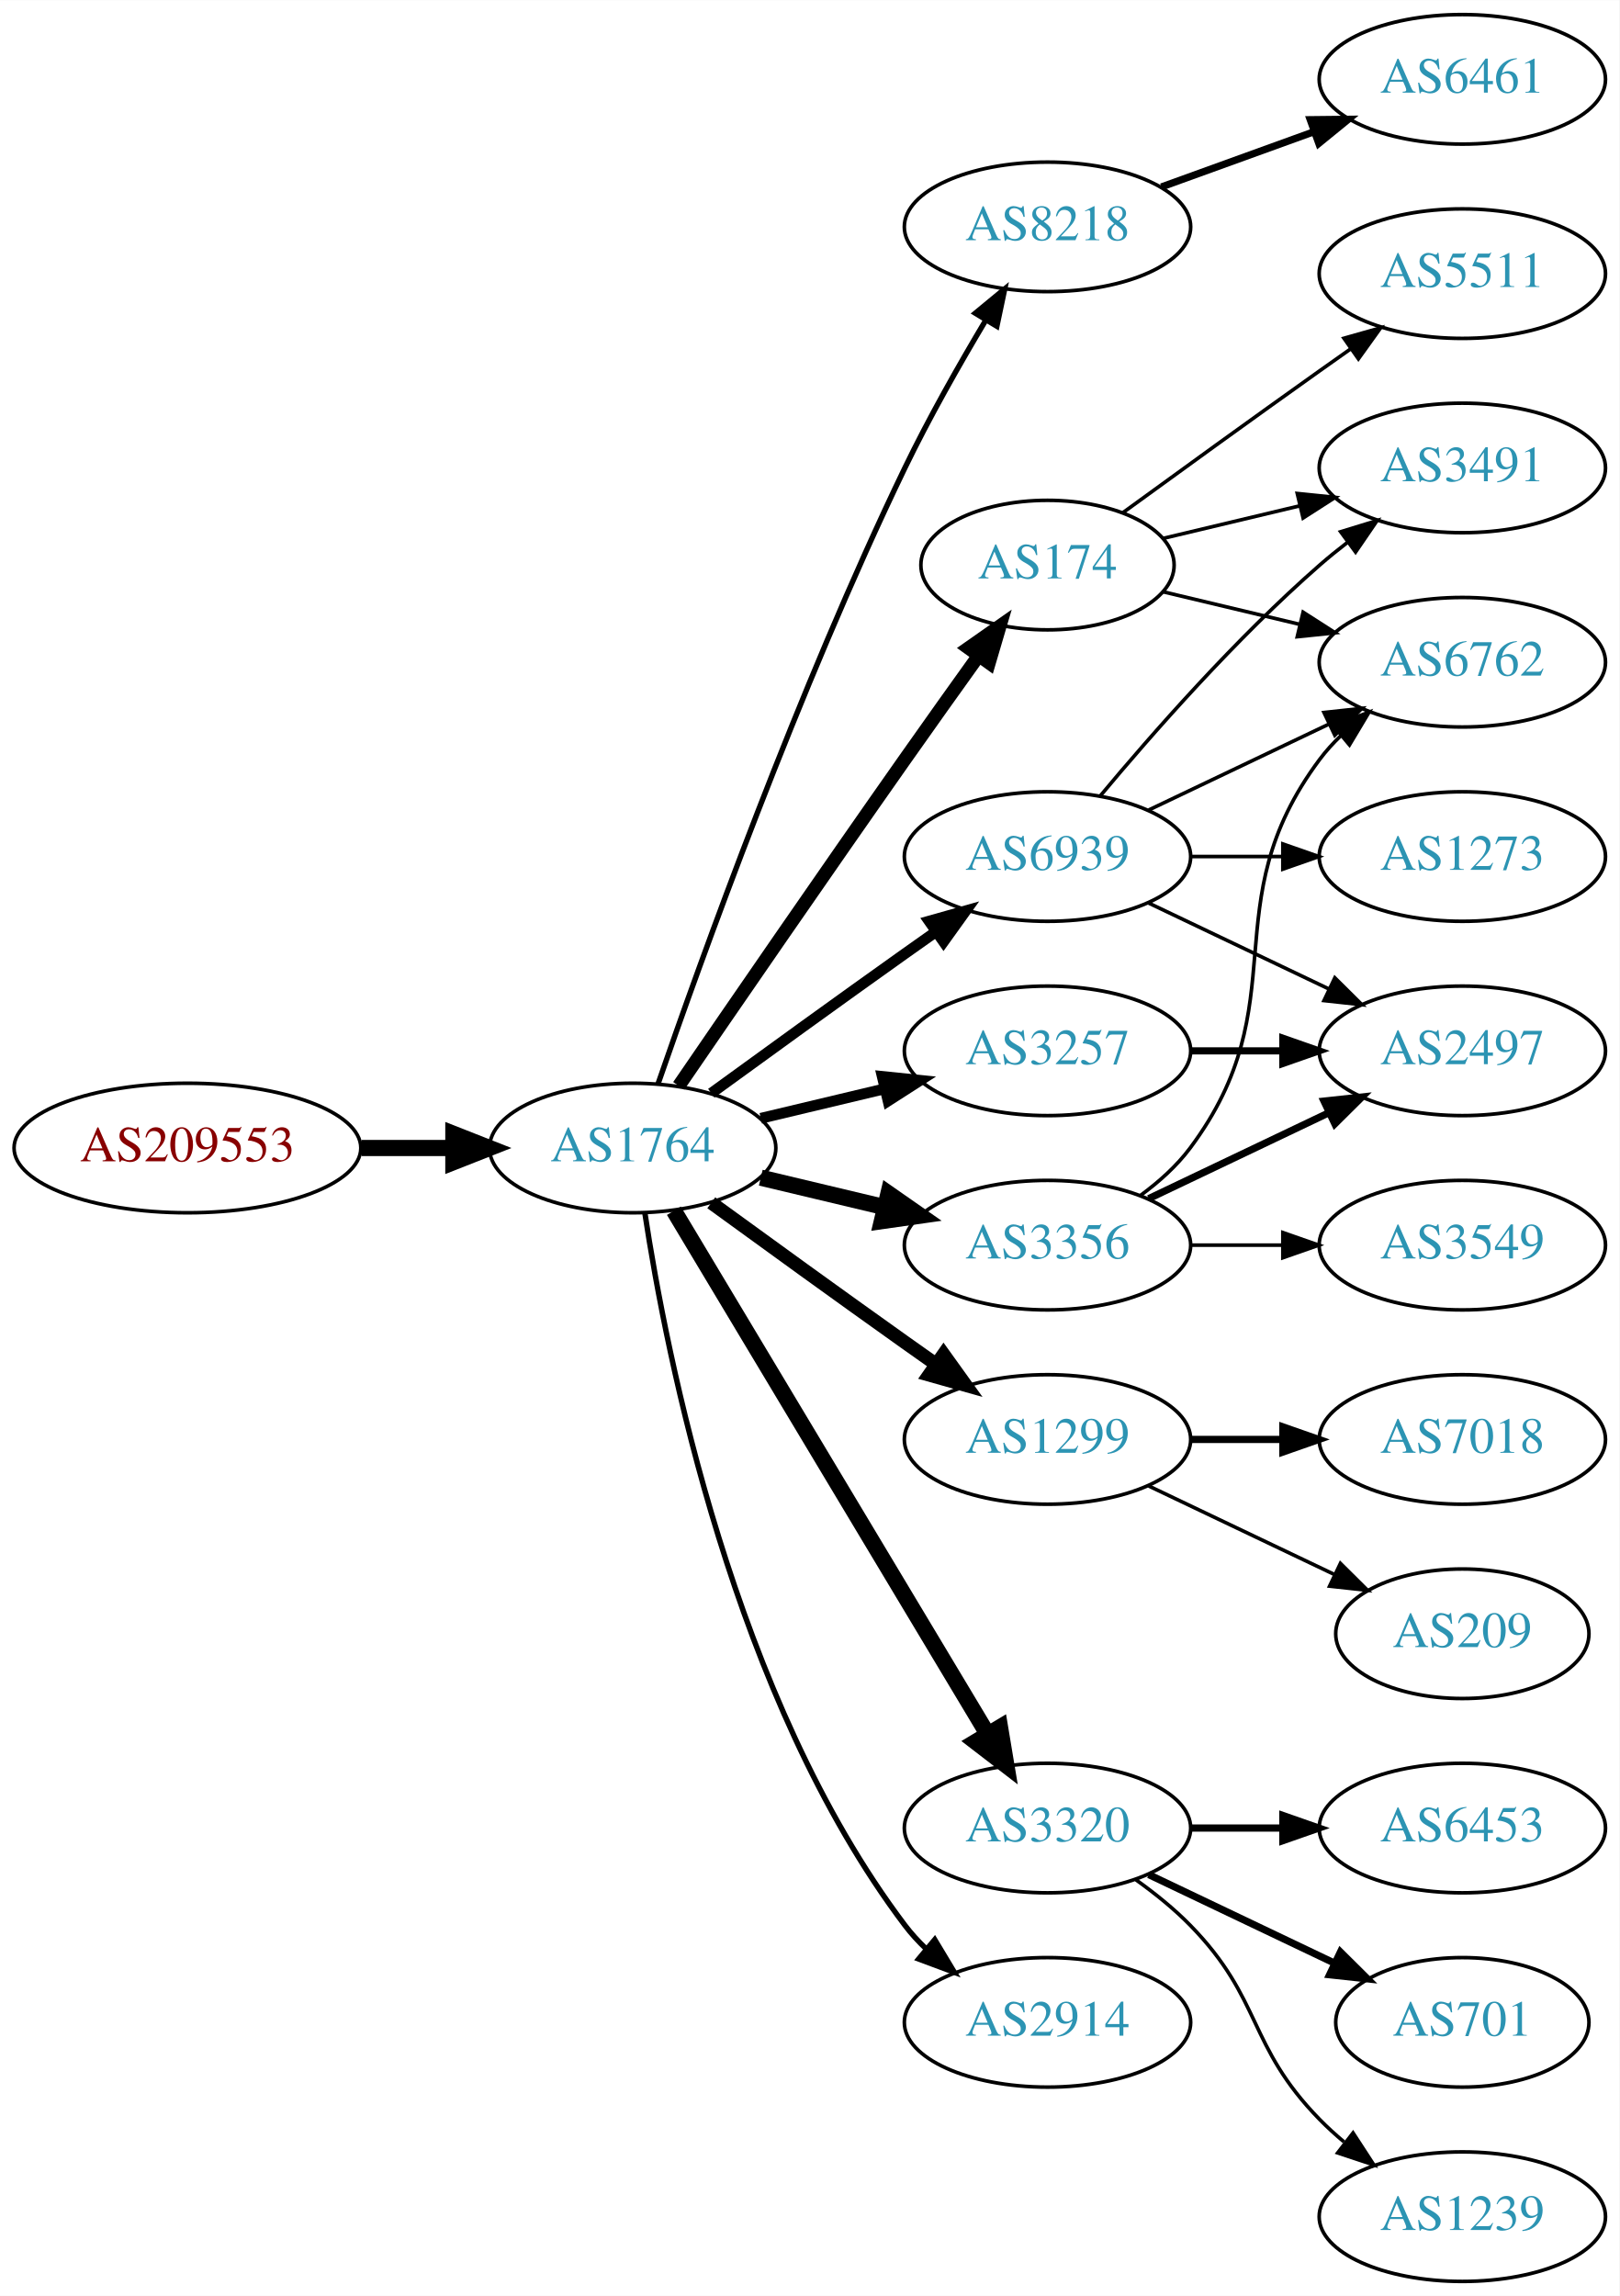
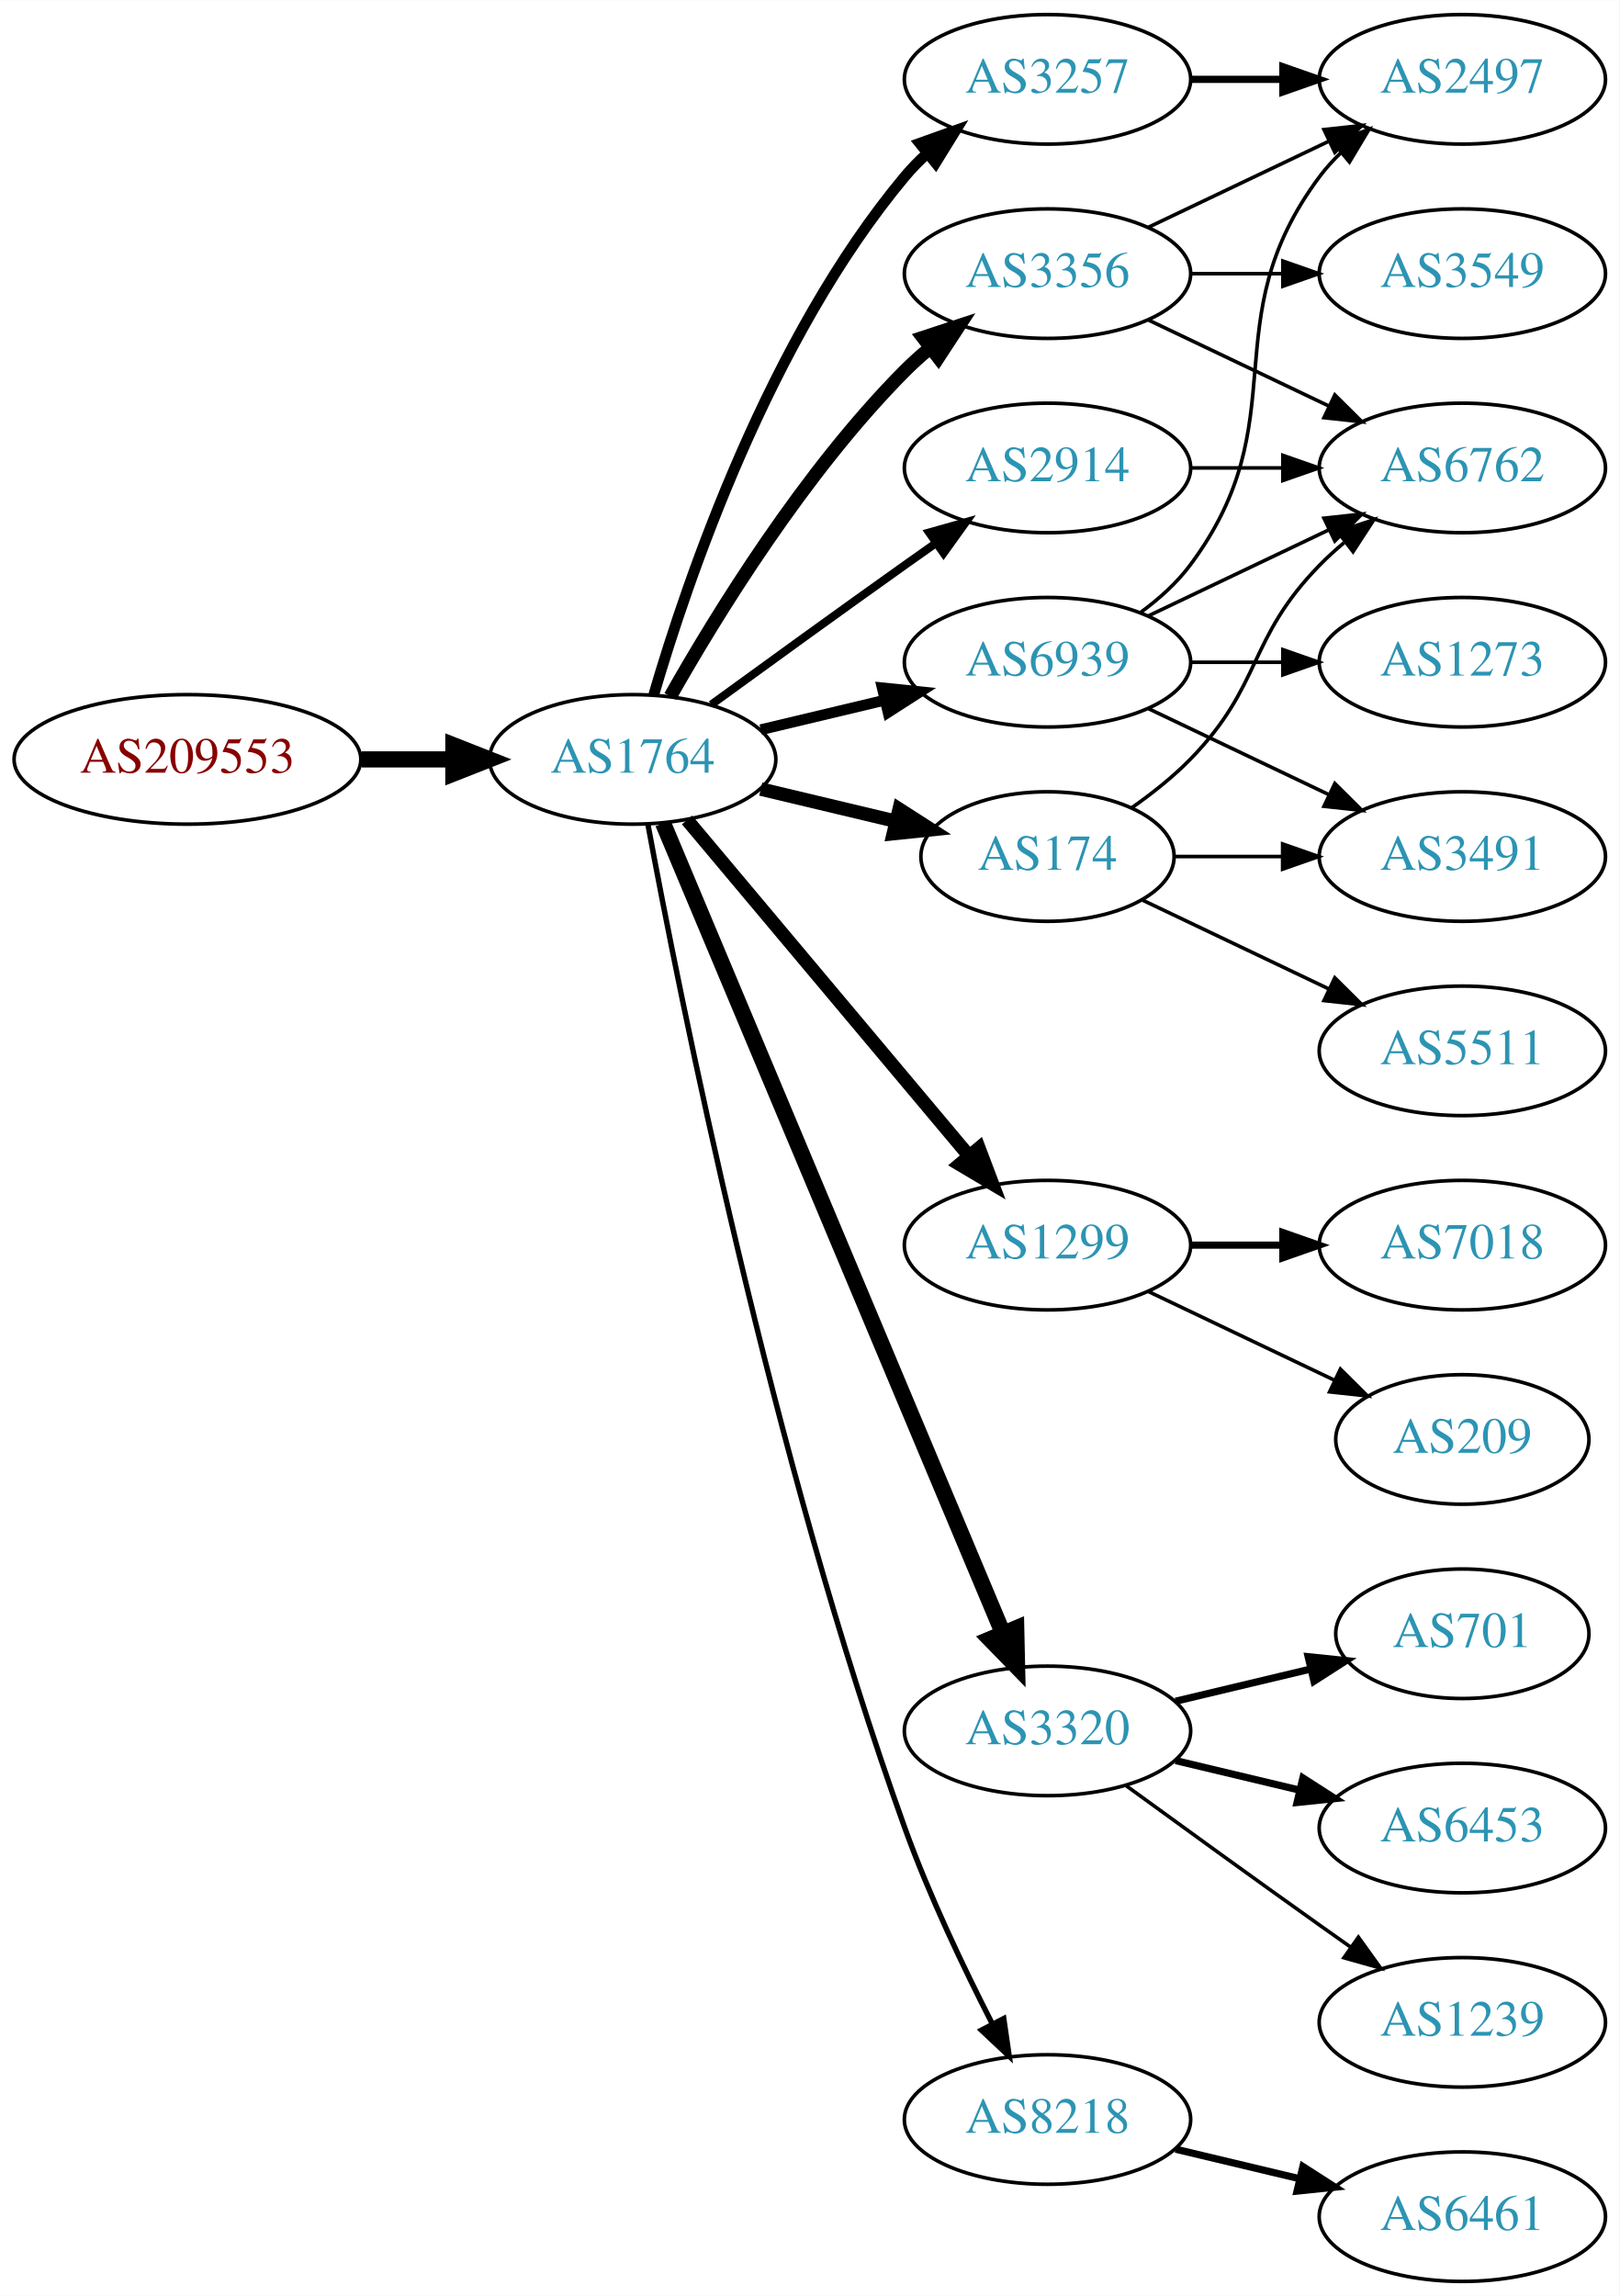
<svg xmlns="http://www.w3.org/2000/svg" xmlns:xlink="http://www.w3.org/1999/xlink" width="450pt" height="638pt" viewBox="0.00 0.00 450.07 638.00">
  <g id="graph0" class="graph" transform="scale(1 1) rotate(0) translate(4 634)">
    <polygon fill="white" stroke="none" points="-4,4 -4,-634 446.07,-634 446.07,4 -4,4" />
    <g id="node1" class="node">
      <g id="a_node1">
        <a xlink:href="/asn/209553" xlink:title="AS209553 ~ JAGGAER Austria GmbH [AT]">
-           <ellipse fill="#ffffff" stroke="black" cx="48.096" cy="-315" rx="48.192" ry="18" />
-           <text text-anchor="middle" x="48.096" y="-311.3" font-family="Times,serif" font-size="14.00" fill="#880000">AS209553</text>
+           <ellipse fill="#ffffff" stroke="black" cx="48.096" cy="-423" rx="48.192" ry="18" />
+           <text text-anchor="middle" x="48.096" y="-419.3" font-family="Times,serif" font-size="14.00" fill="#880000">AS209553</text>
        </a>
      </g>
    </g>
    <g id="node2" class="node">
      <g id="a_node2">
        <a xlink:href="/asn/1764" xlink:title="AS1764 ~ NEXTLAYER-AS [AT]">
-           <ellipse fill="#ffffff" stroke="black" cx="171.838" cy="-315" rx="39.794" ry="18" />
-           <text text-anchor="middle" x="171.838" y="-311.3" font-family="Times,serif" font-size="14.00" fill="#2c94b3">AS1764</text>
+           <ellipse fill="#ffffff" stroke="black" cx="171.838" cy="-423" rx="39.794" ry="18" />
+           <text text-anchor="middle" x="171.838" y="-419.3" font-family="Times,serif" font-size="14.00" fill="#2c94b3">AS1764</text>
        </a>
      </g>
    </g>
    <g id="edge1" class="edge">
-       <path fill="none" stroke="black" stroke-width="4.5" d="M96.513,-315C104.867,-315 113.577,-315 121.969,-315" />
-       <polygon fill="black" stroke="black" stroke-width="4.5" points="122.004,-318.938 132.004,-315 122.004,-311.063 122.004,-318.938" />
+       <path fill="none" stroke="black" stroke-width="4.5" d="M96.513,-423C104.867,-423 113.577,-423 121.969,-423" />
+       <polygon fill="black" stroke="black" stroke-width="4.5" points="122.004,-426.938 132.004,-423 122.004,-419.063 122.004,-426.938" />
    </g>
    <g id="node3" class="node">
      <g id="a_node3">
-         <a xlink:href="/asn/8218" xlink:title="AS8218 ~ legacy Neotelecoms [FR]">
-           <ellipse fill="#ffffff" stroke="black" cx="287.131" cy="-571" rx="39.794" ry="18" />
-           <text text-anchor="middle" x="287.131" y="-567.3" font-family="Times,serif" font-size="14.00" fill="#2c94b3">AS8218</text>
+         <a xlink:href="/asn/3257" xlink:title="AS3257 ~ GTT [DE]">
+           <ellipse fill="#ffffff" stroke="black" cx="287.131" cy="-612" rx="39.794" ry="18" />
+           <text text-anchor="middle" x="287.131" y="-608.3" font-family="Times,serif" font-size="14.00" fill="#2c94b3">AS3257</text>
        </a>
      </g>
    </g>
    <g id="edge2" class="edge">
-       <path fill="none" stroke="black" stroke-width="1.5" d="M178.889,-332.828C190.632,-366.792 217.965,-442.839 247.484,-504 254.182,-517.877 262.64,-532.775 269.935,-544.991" />
-       <polygon fill="black" stroke="black" stroke-width="1.5" points="267.064,-547.007 275.238,-553.748 273.052,-543.381 267.064,-547.007" />
+       <path fill="none" stroke="black" stroke-width="3" d="M177.712,-441.002C187.026,-472.844 209.843,-539.981 247.484,-585 249.355,-587.237 251.453,-589.374 253.679,-591.396" />
+       <polygon fill="black" stroke="black" stroke-width="3" points="251.623,-594.234 261.598,-597.804 256.026,-588.793 251.623,-594.234" />
    </g>
    <g id="node4" class="node">
      <g id="a_node4">
-         <a xlink:href="/asn/3356" xlink:title="AS3356 ~ Level 3 Parent, LLC [US]">
+         <a xlink:href="/asn/1299" xlink:title="AS1299 ~ Telia Carrier [EU]">
          <ellipse fill="#ffffff" stroke="black" cx="287.131" cy="-288" rx="39.794" ry="18" />
-           <text text-anchor="middle" x="287.131" y="-284.3" font-family="Times,serif" font-size="14.00" fill="#2c94b3">AS3356</text>
+           <text text-anchor="middle" x="287.131" y="-284.3" font-family="Times,serif" font-size="14.00" fill="#2c94b3">AS1299</text>
        </a>
      </g>
    </g>
    <g id="edge3" class="edge">
-       <path fill="none" stroke="black" stroke-width="4.5" d="M207.445,-306.752C218.316,-304.162 230.471,-301.265 241.913,-298.538" />
-       <polygon fill="black" stroke="black" stroke-width="4.5" points="242.921,-302.346 251.736,-296.197 241.095,-294.685 242.921,-302.346" />
+       <path fill="none" stroke="black" stroke-width="3.75" d="M186.958,-406.175C206.632,-382.731 242.436,-340.066 265.215,-312.924" />
+       <polygon fill="black" stroke="black" stroke-width="3.75" points="268.086,-314.947 271.833,-305.037 262.724,-310.447 268.086,-314.947" />
    </g>
    <g id="node5" class="node">
      <g id="a_node5">
-         <a xlink:href="/asn/1299" xlink:title="AS1299 ~ Telia Carrier [EU]">
-           <ellipse fill="#ffffff" stroke="black" cx="287.131" cy="-234" rx="39.794" ry="18" />
-           <text text-anchor="middle" x="287.131" y="-230.3" font-family="Times,serif" font-size="14.00" fill="#2c94b3">AS1299</text>
+         <a xlink:href="/asn/3356" xlink:title="AS3356 ~ Level 3 Parent, LLC [US]">
+           <ellipse fill="#ffffff" stroke="black" cx="287.131" cy="-558" rx="39.794" ry="18" />
+           <text text-anchor="middle" x="287.131" y="-554.3" font-family="Times,serif" font-size="14.00" fill="#2c94b3">AS3356</text>
        </a>
      </g>
    </g>
    <g id="edge4" class="edge">
-       <path fill="none" stroke="black" stroke-width="3.75" d="M193.686,-299.778C208.62,-288.909 229.234,-273.975 247.484,-261 250.305,-258.995 253.248,-256.915 256.196,-254.841" />
-       <polygon fill="black" stroke="black" stroke-width="3.75" points="258.242,-257.681 264.421,-249.074 254.223,-251.95 258.242,-257.681" />
+       <path fill="none" stroke="black" stroke-width="3.75" d="M182.298,-440.49C195.08,-463.096 219.512,-502.886 247.484,-531 249.595,-533.121 251.891,-535.188 254.277,-537.171" />
+       <polygon fill="black" stroke="black" stroke-width="3.75" points="252.529,-540.242 262.592,-543.556 256.792,-534.69 252.529,-540.242" />
    </g>
    <g id="node6" class="node">
      <g id="a_node6">
-         <a xlink:href="/asn/174" xlink:title="AS174 ~ Cogent Communications [US]">
-           <ellipse fill="#ffffff" stroke="black" cx="287.131" cy="-477" rx="35.194" ry="18" />
-           <text text-anchor="middle" x="287.131" y="-473.3" font-family="Times,serif" font-size="14.00" fill="#2c94b3">AS174</text>
+         <a xlink:href="/asn/2914" xlink:title="AS2914 ~ NTT America, Inc. [US]">
+           <ellipse fill="#ffffff" stroke="black" cx="287.131" cy="-504" rx="39.794" ry="18" />
+           <text text-anchor="middle" x="287.131" y="-500.3" font-family="Times,serif" font-size="14.00" fill="#2c94b3">AS2914</text>
        </a>
      </g>
    </g>
    <g id="edge5" class="edge">
-       <path fill="none" stroke="black" stroke-width="3.75" d="M184.645,-332.269C199.288,-353.642 225.062,-391.12 247.484,-423 254.119,-432.433 261.469,-442.739 267.963,-451.795" />
-       <polygon fill="black" stroke="black" stroke-width="3.75" points="265.199,-453.946 273.875,-460.026 270.884,-449.862 265.199,-453.946" />
+       <path fill="none" stroke="black" stroke-width="2.25" d="M193.686,-438.222C208.62,-449.091 229.234,-464.025 247.484,-477 250.305,-479.005 253.248,-481.085 256.196,-483.159" />
+       <polygon fill="black" stroke="black" stroke-width="2.25" points="254.223,-486.05 264.421,-488.926 258.242,-480.319 254.223,-486.05" />
    </g>
    <g id="node7" class="node">
      <g id="a_node7">
        <a xlink:href="/asn/3320" xlink:title="AS3320 ~ DTAG [DE]">
-           <ellipse fill="#ffffff" stroke="black" cx="287.131" cy="-126" rx="39.794" ry="18" />
-           <text text-anchor="middle" x="287.131" y="-122.3" font-family="Times,serif" font-size="14.00" fill="#2c94b3">AS3320</text>
+           <ellipse fill="#ffffff" stroke="black" cx="287.131" cy="-153" rx="39.794" ry="18" />
+           <text text-anchor="middle" x="287.131" y="-149.3" font-family="Times,serif" font-size="14.00" fill="#2c94b3">AS3320</text>
        </a>
      </g>
    </g>
    <g id="edge6" class="edge">
-       <path fill="none" stroke="black" stroke-width="4.5" d="M183.293,-297.558C203.274,-264.225 246.98,-191.314 270.465,-152.134" />
-       <polygon fill="black" stroke="black" stroke-width="4.5" points="273.937,-154.001 275.701,-143.4 267.182,-149.952 273.937,-154.001" />
+       <path fill="none" stroke="black" stroke-width="4.5" d="M180.271,-405.285C199.597,-359.229 251.52,-235.486 274.692,-180.261" />
+       <polygon fill="black" stroke="black" stroke-width="4.5" points="278.432,-181.525 278.67,-170.781 271.17,-178.478 278.432,-181.525" />
    </g>
    <g id="node8" class="node">
      <g id="a_node8">
-         <a xlink:href="/asn/3257" xlink:title="AS3257 ~ GTT [DE]">
-           <ellipse fill="#ffffff" stroke="black" cx="287.131" cy="-342" rx="39.794" ry="18" />
-           <text text-anchor="middle" x="287.131" y="-338.3" font-family="Times,serif" font-size="14.00" fill="#2c94b3">AS3257</text>
+         <a xlink:href="/asn/174" xlink:title="AS174 ~ Cogent Communications [US]">
+           <ellipse fill="#ffffff" stroke="black" cx="287.131" cy="-396" rx="35.194" ry="18" />
+           <text text-anchor="middle" x="287.131" y="-392.3" font-family="Times,serif" font-size="14.00" fill="#2c94b3">AS174</text>
        </a>
      </g>
    </g>
    <g id="edge7" class="edge">
-       <path fill="none" stroke="black" stroke-width="3" d="M207.445,-323.248C218.316,-325.838 230.471,-328.735 241.913,-331.462" />
-       <polygon fill="black" stroke="black" stroke-width="3" points="241.197,-334.889 251.736,-333.803 242.819,-328.08 241.197,-334.889" />
+       <path fill="none" stroke="black" stroke-width="3.75" d="M207.445,-414.752C219.24,-411.942 232.544,-408.771 244.812,-405.847" />
+       <polygon fill="black" stroke="black" stroke-width="3.75" points="245.901,-409.186 254.817,-403.463 244.278,-402.376 245.901,-409.186" />
    </g>
    <g id="node9" class="node">
      <g id="a_node9">
-         <a xlink:href="/asn/2914" xlink:title="AS2914 ~ NTT America, Inc. [US]">
-           <ellipse fill="#ffffff" stroke="black" cx="287.131" cy="-72" rx="39.794" ry="18" />
-           <text text-anchor="middle" x="287.131" y="-68.3" font-family="Times,serif" font-size="14.00" fill="#2c94b3">AS2914</text>
+         <a xlink:href="/asn/8218" xlink:title="AS8218 ~ legacy Neotelecoms [FR]">
+           <ellipse fill="#ffffff" stroke="black" cx="287.131" cy="-45" rx="39.794" ry="18" />
+           <text text-anchor="middle" x="287.131" y="-41.3" font-family="Times,serif" font-size="14.00" fill="#2c94b3">AS8218</text>
        </a>
      </g>
    </g>
    <g id="edge8" class="edge">
-       <path fill="none" stroke="black" stroke-width="1.5" d="M175.215,-297.014C181.188,-257.578 199.899,-162.005 247.484,-99 249.242,-96.673 251.258,-94.471 253.428,-92.404" />
-       <polygon fill="black" stroke="black" stroke-width="1.5" points="255.787,-94.995 261.241,-85.912 251.313,-89.612 255.787,-94.995" />
+       <path fill="none" stroke="black" stroke-width="1.5" d="M176.084,-404.888C184.777,-357.936 210.462,-228.792 247.484,-126 254.218,-107.305 263.833,-87.134 271.789,-71.598" />
+       <polygon fill="black" stroke="black" stroke-width="1.5" points="274.971,-73.064 276.487,-62.578 268.763,-69.831 274.971,-73.064" />
    </g>
    <g id="node10" class="node">
      <g id="a_node10">
        <a xlink:href="/asn/6939" xlink:title="AS6939 ~ Hurricane Electric LLC [US]">
-           <ellipse fill="#ffffff" stroke="black" cx="287.131" cy="-396" rx="39.794" ry="18" />
-           <text text-anchor="middle" x="287.131" y="-392.3" font-family="Times,serif" font-size="14.00" fill="#2c94b3">AS6939</text>
+           <ellipse fill="#ffffff" stroke="black" cx="287.131" cy="-450" rx="39.794" ry="18" />
+           <text text-anchor="middle" x="287.131" y="-446.3" font-family="Times,serif" font-size="14.00" fill="#2c94b3">AS6939</text>
        </a>
      </g>
    </g>
    <g id="edge9" class="edge">
-       <path fill="none" stroke="black" stroke-width="3" d="M193.686,-330.222C208.62,-341.091 229.234,-356.025 247.484,-369 250.305,-371.005 253.248,-373.085 256.196,-375.159" />
-       <polygon fill="black" stroke="black" stroke-width="3" points="254.223,-378.05 264.421,-380.926 258.242,-372.319 254.223,-378.05" />
+       <path fill="none" stroke="black" stroke-width="3" d="M207.445,-431.248C218.316,-433.838 230.471,-436.735 241.913,-439.462" />
+       <polygon fill="black" stroke="black" stroke-width="3" points="241.197,-442.889 251.736,-441.803 242.819,-436.08 241.197,-442.889" />
+     </g>
+     <g id="node12" class="node">
+       <g id="a_node12">
+         <a xlink:href="/asn/2497" xlink:title="AS2497 ~ Internet Initiative Japan Inc. [JP]">
+           <ellipse fill="#ffffff" stroke="black" cx="402.424" cy="-612" rx="39.794" ry="18" />
+           <text text-anchor="middle" x="402.424" y="-608.3" font-family="Times,serif" font-size="14.00" fill="#2c94b3">AS2497</text>
+         </a>
+       </g>
+     </g>
+     <g id="edge18" class="edge">
+       <path fill="none" stroke="black" stroke-width="2" d="M326.803,-612C335.006,-612 343.77,-612 352.302,-612" />
+       <polygon fill="black" stroke="black" stroke-width="2" points="352.541,-615.5 362.541,-612 352.541,-608.5 352.541,-615.5" />
+     </g>
+     <g id="node14" class="node">
+       <g id="a_node14">
+         <a xlink:href="/asn/7018" xlink:title="AS7018 ~ AT&amp;T Services, Inc. [US]">
+           <ellipse fill="#ffffff" stroke="black" cx="402.424" cy="-288" rx="39.794" ry="18" />
+           <text text-anchor="middle" x="402.424" y="-284.3" font-family="Times,serif" font-size="14.00" fill="#2c94b3">AS7018</text>
+         </a>
+       </g>
+     </g>
+     <g id="edge13" class="edge">
+       <path fill="none" stroke="black" stroke-width="2" d="M326.803,-288C335.006,-288 343.77,-288 352.302,-288" />
+       <polygon fill="black" stroke="black" stroke-width="2" points="352.541,-291.5 362.541,-288 352.541,-284.5 352.541,-291.5" />
+     </g>
+     <g id="node15" class="node">
+       <g id="a_node15">
+         <a xlink:href="/asn/209" xlink:title="AS209 ~ CenturyLink Communications, LLC [US]">
+           <ellipse fill="#ffffff" stroke="black" cx="402.424" cy="-234" rx="35.194" ry="18" />
+           <text text-anchor="middle" x="402.424" y="-230.3" font-family="Times,serif" font-size="14.00" fill="#2c94b3">AS209</text>
+         </a>
+       </g>
+     </g>
+     <g id="edge14" class="edge">
+       <path fill="none" stroke="black" d="M315.267,-275.066C330.699,-267.71 350.185,-258.423 366.72,-250.541" />
+       <polygon fill="black" stroke="black" points="368.54,-253.551 376.062,-246.089 365.529,-247.232 368.54,-253.551" />
    </g>
    <g id="node11" class="node">
      <g id="a_node11">
-         <a xlink:href="/asn/6461" xlink:title="AS6461 ~ Zayo Bandwidth [US]">
-           <ellipse fill="#ffffff" stroke="black" cx="402.424" cy="-612" rx="39.794" ry="18" />
-           <text text-anchor="middle" x="402.424" y="-608.3" font-family="Times,serif" font-size="14.00" fill="#2c94b3">AS6461</text>
+         <a xlink:href="/asn/3549" xlink:title="AS3549 ~ Level 3 Parent, LLC [US]">
+           <ellipse fill="#ffffff" stroke="black" cx="402.424" cy="-558" rx="39.794" ry="18" />
+           <text text-anchor="middle" x="402.424" y="-554.3" font-family="Times,serif" font-size="14.00" fill="#2c94b3">AS3549</text>
        </a>
      </g>
    </g>
    <g id="edge10" class="edge">
-       <path fill="none" stroke="black" stroke-width="2" d="M318.79,-582.095C331.762,-586.79 347.055,-592.324 360.936,-597.348" />
-       <polygon fill="black" stroke="black" stroke-width="2" points="360.146,-600.784 370.741,-600.896 362.529,-594.202 360.146,-600.784" />
-     </g>
-     <g id="node12" class="node">
-       <g id="a_node12">
-         <a xlink:href="/asn/3549" xlink:title="AS3549 ~ Level 3 Parent, LLC [US]">
-           <ellipse fill="#ffffff" stroke="black" cx="402.424" cy="-288" rx="39.794" ry="18" />
-           <text text-anchor="middle" x="402.424" y="-284.3" font-family="Times,serif" font-size="14.00" fill="#2c94b3">AS3549</text>
-         </a>
-       </g>
+       <path fill="none" stroke="black" d="M326.803,-558C335.006,-558 343.77,-558 352.302,-558" />
+       <polygon fill="black" stroke="black" points="352.541,-561.5 362.541,-558 352.541,-554.5 352.541,-561.5" />
    </g>
    <g id="edge11" class="edge">
-       <path fill="none" stroke="black" d="M326.803,-288C335.006,-288 343.77,-288 352.302,-288" />
-       <polygon fill="black" stroke="black" points="352.541,-291.5 362.541,-288 352.541,-284.5 352.541,-291.5" />
+       <path fill="none" stroke="black" d="M315.267,-570.934C330.261,-578.081 349.082,-587.052 365.306,-594.785" />
+       <polygon fill="black" stroke="black" points="363.976,-598.028 374.509,-599.171 366.988,-591.709 363.976,-598.028" />
    </g>
    <g id="node13" class="node">
      <g id="a_node13">
        <a xlink:href="/asn/6762" xlink:title="AS6762 ~ TELECOM ITALIA SPARKLE S.p.A. [IT]">
-           <ellipse fill="#ffffff" stroke="black" cx="402.424" cy="-450" rx="39.794" ry="18" />
-           <text text-anchor="middle" x="402.424" y="-446.3" font-family="Times,serif" font-size="14.00" fill="#2c94b3">AS6762</text>
+           <ellipse fill="#ffffff" stroke="black" cx="402.424" cy="-504" rx="39.794" ry="18" />
+           <text text-anchor="middle" x="402.424" y="-500.3" font-family="Times,serif" font-size="14.00" fill="#2c94b3">AS6762</text>
        </a>
      </g>
    </g>
    <g id="edge12" class="edge">
-       <path fill="none" stroke="black" d="M313.062,-301.882C318.138,-305.611 323.056,-310.016 326.777,-315 357.049,-355.542 332.506,-382.458 362.777,-423 364.522,-425.336 366.529,-427.545 368.693,-429.617" />
-       <polygon fill="black" stroke="black" points="366.57,-432.405 376.493,-436.118 371.052,-427.027 366.57,-432.405" />
-     </g>
-     <g id="node14" class="node">
-       <g id="a_node14">
-         <a xlink:href="/asn/2497" xlink:title="AS2497 ~ Internet Initiative Japan Inc. [JP]">
-           <ellipse fill="#ffffff" stroke="black" cx="402.424" cy="-342" rx="39.794" ry="18" />
-           <text text-anchor="middle" x="402.424" y="-338.3" font-family="Times,serif" font-size="14.00" fill="#2c94b3">AS2497</text>
-         </a>
-       </g>
-     </g>
-     <g id="edge13" class="edge">
-       <path fill="none" stroke="black" stroke-width="2" d="M315.267,-300.934C330.261,-308.081 349.082,-317.052 365.306,-324.785" />
-       <polygon fill="black" stroke="black" stroke-width="2" points="363.976,-328.028 374.509,-329.171 366.988,-321.709 363.976,-328.028" />
-     </g>
-     <g id="node20" class="node">
-       <g id="a_node20">
-         <a xlink:href="/asn/7018" xlink:title="AS7018 ~ AT&amp;T Services, Inc. [US]">
-           <ellipse fill="#ffffff" stroke="black" cx="402.424" cy="-234" rx="39.794" ry="18" />
-           <text text-anchor="middle" x="402.424" y="-230.3" font-family="Times,serif" font-size="14.00" fill="#2c94b3">AS7018</text>
-         </a>
-       </g>
-     </g>
-     <g id="edge20" class="edge">
-       <path fill="none" stroke="black" stroke-width="2" d="M326.803,-234C335.006,-234 343.77,-234 352.302,-234" />
-       <polygon fill="black" stroke="black" stroke-width="2" points="352.541,-237.5 362.541,-234 352.541,-230.5 352.541,-237.5" />
-     </g>
-     <g id="node21" class="node">
-       <g id="a_node21">
-         <a xlink:href="/asn/209" xlink:title="AS209 ~ CenturyLink Communications, LLC [US]">
-           <ellipse fill="#ffffff" stroke="black" cx="402.424" cy="-180" rx="35.194" ry="18" />
-           <text text-anchor="middle" x="402.424" y="-176.3" font-family="Times,serif" font-size="14.00" fill="#2c94b3">AS209</text>
-         </a>
-       </g>
-     </g>
-     <g id="edge21" class="edge">
-       <path fill="none" stroke="black" d="M315.267,-221.066C330.699,-213.71 350.185,-204.423 366.72,-196.541" />
-       <polygon fill="black" stroke="black" points="368.54,-199.551 376.062,-192.089 365.529,-193.232 368.54,-199.551" />
-     </g>
-     <g id="edge15" class="edge">
-       <path fill="none" stroke="black" d="M319.389,-469.551C331.068,-466.767 344.564,-463.551 357.193,-460.541" />
-       <polygon fill="black" stroke="black" points="358.169,-463.907 367.085,-458.184 356.546,-457.097 358.169,-463.907" />
-     </g>
-     <g id="node15" class="node">
-       <g id="a_node15">
-         <a xlink:href="/asn/3491" xlink:title="AS3491 ~ PCCW Global, Inc. [US]">
-           <ellipse fill="#ffffff" stroke="black" cx="402.424" cy="-504" rx="39.794" ry="18" />
-           <text text-anchor="middle" x="402.424" y="-500.3" font-family="Times,serif" font-size="14.00" fill="#2c94b3">AS3491</text>
-         </a>
-       </g>
-     </g>
-     <g id="edge14" class="edge">
-       <path fill="none" stroke="black" d="M319.389,-484.449C331.068,-487.233 344.564,-490.449 357.193,-493.459" />
-       <polygon fill="black" stroke="black" points="356.546,-496.903 367.085,-495.816 358.169,-490.093 356.546,-496.903" />
+       <path fill="none" stroke="black" d="M315.267,-545.066C330.261,-537.919 349.082,-528.948 365.306,-521.215" />
+       <polygon fill="black" stroke="black" points="366.988,-524.291 374.509,-516.829 363.976,-517.972 366.988,-524.291" />
+     </g>
+     <g id="edge19" class="edge">
+       <path fill="none" stroke="black" d="M326.803,-504C335.006,-504 343.77,-504 352.302,-504" />
+       <polygon fill="black" stroke="black" points="352.541,-507.5 362.541,-504 352.541,-500.5 352.541,-507.5" />
    </g>
    <g id="node16" class="node">
      <g id="a_node16">
-         <a xlink:href="/asn/5511" xlink:title="AS5511 ~ Orange S.A. [FR]">
-           <ellipse fill="#ffffff" stroke="black" cx="402.424" cy="-558" rx="39.794" ry="18" />
-           <text text-anchor="middle" x="402.424" y="-554.3" font-family="Times,serif" font-size="14.00" fill="#2c94b3">AS5511</text>
-         </a>
-       </g>
-     </g>
-     <g id="edge16" class="edge">
-       <path fill="none" stroke="black" d="M308.027,-491.529C323.029,-502.45 344.136,-517.747 362.777,-531 365.598,-533.005 368.541,-535.085 371.489,-537.159" />
-       <polygon fill="black" stroke="black" points="369.516,-540.05 379.714,-542.926 373.535,-534.319 369.516,-540.05" />
+         <a xlink:href="/asn/701" xlink:title="AS701 ~ UUNET [US]">
+           <ellipse fill="#ffffff" stroke="black" cx="402.424" cy="-180" rx="35.194" ry="18" />
+           <text text-anchor="middle" x="402.424" y="-176.3" font-family="Times,serif" font-size="14.00" fill="#2c94b3">AS701</text>
+         </a>
+       </g>
+     </g>
+     <g id="edge15" class="edge">
+       <path fill="none" stroke="black" stroke-width="2" d="M322.738,-161.248C334.533,-164.058 347.837,-167.229 360.105,-170.153" />
+       <polygon fill="black" stroke="black" stroke-width="2" points="359.571,-173.624 370.11,-172.537 361.194,-166.814 359.571,-173.624" />
    </g>
    <g id="node17" class="node">
      <g id="a_node17">
        <a xlink:href="/asn/6453" xlink:title="AS6453 ~ TATA COMMUNICATIONS (AMERICA) INC [US]">
          <ellipse fill="#ffffff" stroke="black" cx="402.424" cy="-126" rx="39.794" ry="18" />
          <text text-anchor="middle" x="402.424" y="-122.3" font-family="Times,serif" font-size="14.00" fill="#2c94b3">AS6453</text>
        </a>
      </g>
    </g>
-     <g id="edge17" class="edge">
-       <path fill="none" stroke="black" stroke-width="2" d="M326.803,-126C335.006,-126 343.77,-126 352.302,-126" />
-       <polygon fill="black" stroke="black" stroke-width="2" points="352.541,-129.5 362.541,-126 352.541,-122.5 352.541,-129.5" />
+     <g id="edge16" class="edge">
+       <path fill="none" stroke="black" stroke-width="2" d="M322.738,-144.752C333.609,-142.162 345.764,-139.265 357.206,-136.538" />
+       <polygon fill="black" stroke="black" stroke-width="2" points="358.112,-139.92 367.029,-134.197 356.49,-133.111 358.112,-139.92" />
    </g>
    <g id="node18" class="node">
      <g id="a_node18">
-         <a xlink:href="/asn/701" xlink:title="AS701 ~ UUNET [US]">
-           <ellipse fill="#ffffff" stroke="black" cx="402.424" cy="-72" rx="35.194" ry="18" />
-           <text text-anchor="middle" x="402.424" y="-68.3" font-family="Times,serif" font-size="14.00" fill="#2c94b3">AS701</text>
-         </a>
-       </g>
-     </g>
-     <g id="edge18" class="edge">
-       <path fill="none" stroke="black" stroke-width="2" d="M315.267,-113.066C330.699,-105.71 350.185,-96.423 366.72,-88.541" />
-       <polygon fill="black" stroke="black" stroke-width="2" points="368.54,-91.551 376.062,-84.089 365.529,-85.232 368.54,-91.551" />
+         <a xlink:href="/asn/1239" xlink:title="AS1239 ~ Sprint [US]">
+           <ellipse fill="#ffffff" stroke="black" cx="402.424" cy="-72" rx="39.794" ry="18" />
+           <text text-anchor="middle" x="402.424" y="-68.3" font-family="Times,serif" font-size="14.00" fill="#2c94b3">AS1239</text>
+         </a>
+       </g>
+     </g>
+     <g id="edge17" class="edge">
+       <path fill="none" stroke="black" d="M308.979,-137.778C323.913,-126.909 344.527,-111.975 362.777,-99 365.598,-96.995 368.541,-94.915 371.489,-92.841" />
+       <polygon fill="black" stroke="black" points="373.535,-95.681 379.714,-87.074 369.516,-89.95 373.535,-95.681" />
+     </g>
+     <g id="edge21" class="edge">
+       <path fill="none" stroke="black" d="M310.514,-409.532C316.156,-413.49 321.969,-418.086 326.777,-423 346.95,-443.617 342.605,-456.383 362.777,-477 364.87,-479.139 367.154,-481.218 369.53,-483.21" />
+       <polygon fill="black" stroke="black" points="367.774,-486.275 377.83,-489.611 372.049,-480.732 367.774,-486.275" />
    </g>
    <g id="node19" class="node">
      <g id="a_node19">
-         <a xlink:href="/asn/1239" xlink:title="AS1239 ~ Sprint [US]">
+         <a xlink:href="/asn/3491" xlink:title="AS3491 ~ PCCW Global, Inc. [US]">
+           <ellipse fill="#ffffff" stroke="black" cx="402.424" cy="-396" rx="39.794" ry="18" />
+           <text text-anchor="middle" x="402.424" y="-392.3" font-family="Times,serif" font-size="14.00" fill="#2c94b3">AS3491</text>
+         </a>
+       </g>
+     </g>
+     <g id="edge20" class="edge">
+       <path fill="none" stroke="black" d="M322.43,-396C331.807,-396 342.158,-396 352.192,-396" />
+       <polygon fill="black" stroke="black" points="352.481,-399.5 362.481,-396 352.481,-392.5 352.481,-399.5" />
+     </g>
+     <g id="node20" class="node">
+       <g id="a_node20">
+         <a xlink:href="/asn/5511" xlink:title="AS5511 ~ Orange S.A. [FR]">
+           <ellipse fill="#ffffff" stroke="black" cx="402.424" cy="-342" rx="39.794" ry="18" />
+           <text text-anchor="middle" x="402.424" y="-338.3" font-family="Times,serif" font-size="14.00" fill="#2c94b3">AS5511</text>
+         </a>
+       </g>
+     </g>
+     <g id="edge22" class="edge">
+       <path fill="none" stroke="black" d="M313.556,-383.881C328.859,-376.587 348.582,-367.186 365.464,-359.14" />
+       <polygon fill="black" stroke="black" points="366.983,-362.293 374.504,-354.831 363.971,-355.974 366.983,-362.293" />
+     </g>
+     <g id="node21" class="node">
+       <g id="a_node21">
+         <a xlink:href="/asn/6461" xlink:title="AS6461 ~ ZAYO-6461 [US]">
          <ellipse fill="#ffffff" stroke="black" cx="402.424" cy="-18" rx="39.794" ry="18" />
-           <text text-anchor="middle" x="402.424" y="-14.3" font-family="Times,serif" font-size="14.00" fill="#2c94b3">AS1239</text>
-         </a>
-       </g>
-     </g>
-     <g id="edge19" class="edge">
-       <path fill="none" stroke="black" d="M311.725,-111.611C316.981,-107.852 322.313,-103.563 326.777,-99 346.95,-78.383 342.605,-65.617 362.777,-45 364.87,-42.861 367.154,-40.782 369.53,-38.79" />
-       <polygon fill="black" stroke="black" points="372.049,-41.268 377.83,-32.389 367.774,-35.725 372.049,-41.268" />
-     </g>
-     <g id="edge22" class="edge">
-       <path fill="none" stroke="black" stroke-width="2" d="M326.803,-342C335.006,-342 343.77,-342 352.302,-342" />
-       <polygon fill="black" stroke="black" stroke-width="2" points="352.541,-345.5 362.541,-342 352.541,-338.5 352.541,-345.5" />
+           <text text-anchor="middle" x="402.424" y="-14.3" font-family="Times,serif" font-size="14.00" fill="#2c94b3">AS6461</text>
+         </a>
+       </g>
+     </g>
+     <g id="edge23" class="edge">
+       <path fill="none" stroke="black" stroke-width="2" d="M322.738,-36.752C333.609,-34.162 345.764,-31.265 357.206,-28.538" />
+       <polygon fill="black" stroke="black" stroke-width="2" points="358.112,-31.92 367.029,-26.197 356.49,-25.111 358.112,-31.92" />
+     </g>
+     <g id="edge25" class="edge">
+       <path fill="none" stroke="black" d="M313.062,-463.882C318.138,-467.611 323.056,-472.016 326.777,-477 357.049,-517.542 332.506,-544.458 362.777,-585 364.522,-587.336 366.529,-589.545 368.693,-591.617" />
+       <polygon fill="black" stroke="black" points="366.57,-594.405 376.493,-598.118 371.052,-589.027 366.57,-594.405" />
    </g>
    <g id="edge24" class="edge">
-       <path fill="none" stroke="black" d="M315.267,-408.934C330.261,-416.081 349.082,-425.052 365.306,-432.785" />
-       <polygon fill="black" stroke="black" points="363.976,-436.028 374.509,-437.171 366.988,-429.709 363.976,-436.028" />
-     </g>
-     <g id="edge23" class="edge">
-       <path fill="none" stroke="black" d="M315.267,-383.066C330.261,-375.919 349.082,-366.948 365.306,-359.215" />
-       <polygon fill="black" stroke="black" points="366.988,-362.291 374.509,-354.829 363.976,-355.972 366.988,-362.291" />
-     </g>
-     <g id="edge26" class="edge">
-       <path fill="none" stroke="black" d="M301.761,-412.817C316.044,-429.929 339.59,-456.745 362.777,-477 365.243,-479.154 367.882,-481.294 370.579,-483.372" />
-       <polygon fill="black" stroke="black" points="368.604,-486.264 378.733,-489.37 372.752,-480.625 368.604,-486.264" />
+       <path fill="none" stroke="black" d="M315.267,-462.934C330.261,-470.081 349.082,-479.052 365.306,-486.785" />
+       <polygon fill="black" stroke="black" points="363.976,-490.028 374.509,-491.171 366.988,-483.709 363.976,-490.028" />
+     </g>
+     <g id="edge27" class="edge">
+       <path fill="none" stroke="black" d="M315.267,-437.066C330.261,-429.919 349.082,-420.948 365.306,-413.215" />
+       <polygon fill="black" stroke="black" points="366.988,-416.291 374.509,-408.829 363.976,-409.972 366.988,-416.291" />
    </g>
    <g id="node22" class="node">
      <g id="a_node22">
        <a xlink:href="/asn/1273" xlink:title="AS1273 ~ Vodafone Group PLC [EU]">
-           <ellipse fill="#ffffff" stroke="black" cx="402.424" cy="-396" rx="39.794" ry="18" />
-           <text text-anchor="middle" x="402.424" y="-392.3" font-family="Times,serif" font-size="14.00" fill="#2c94b3">AS1273</text>
-         </a>
-       </g>
-     </g>
-     <g id="edge25" class="edge">
-       <path fill="none" stroke="black" d="M326.803,-396C335.006,-396 343.77,-396 352.302,-396" />
-       <polygon fill="black" stroke="black" points="352.541,-399.5 362.541,-396 352.541,-392.5 352.541,-399.5" />
+           <ellipse fill="#ffffff" stroke="black" cx="402.424" cy="-450" rx="39.794" ry="18" />
+           <text text-anchor="middle" x="402.424" y="-446.3" font-family="Times,serif" font-size="14.00" fill="#2c94b3">AS1273</text>
+         </a>
+       </g>
+     </g>
+     <g id="edge26" class="edge">
+       <path fill="none" stroke="black" d="M326.803,-450C335.006,-450 343.77,-450 352.302,-450" />
+       <polygon fill="black" stroke="black" points="352.541,-453.5 362.541,-450 352.541,-446.5 352.541,-453.5" />
    </g>
  </g>
</svg>
